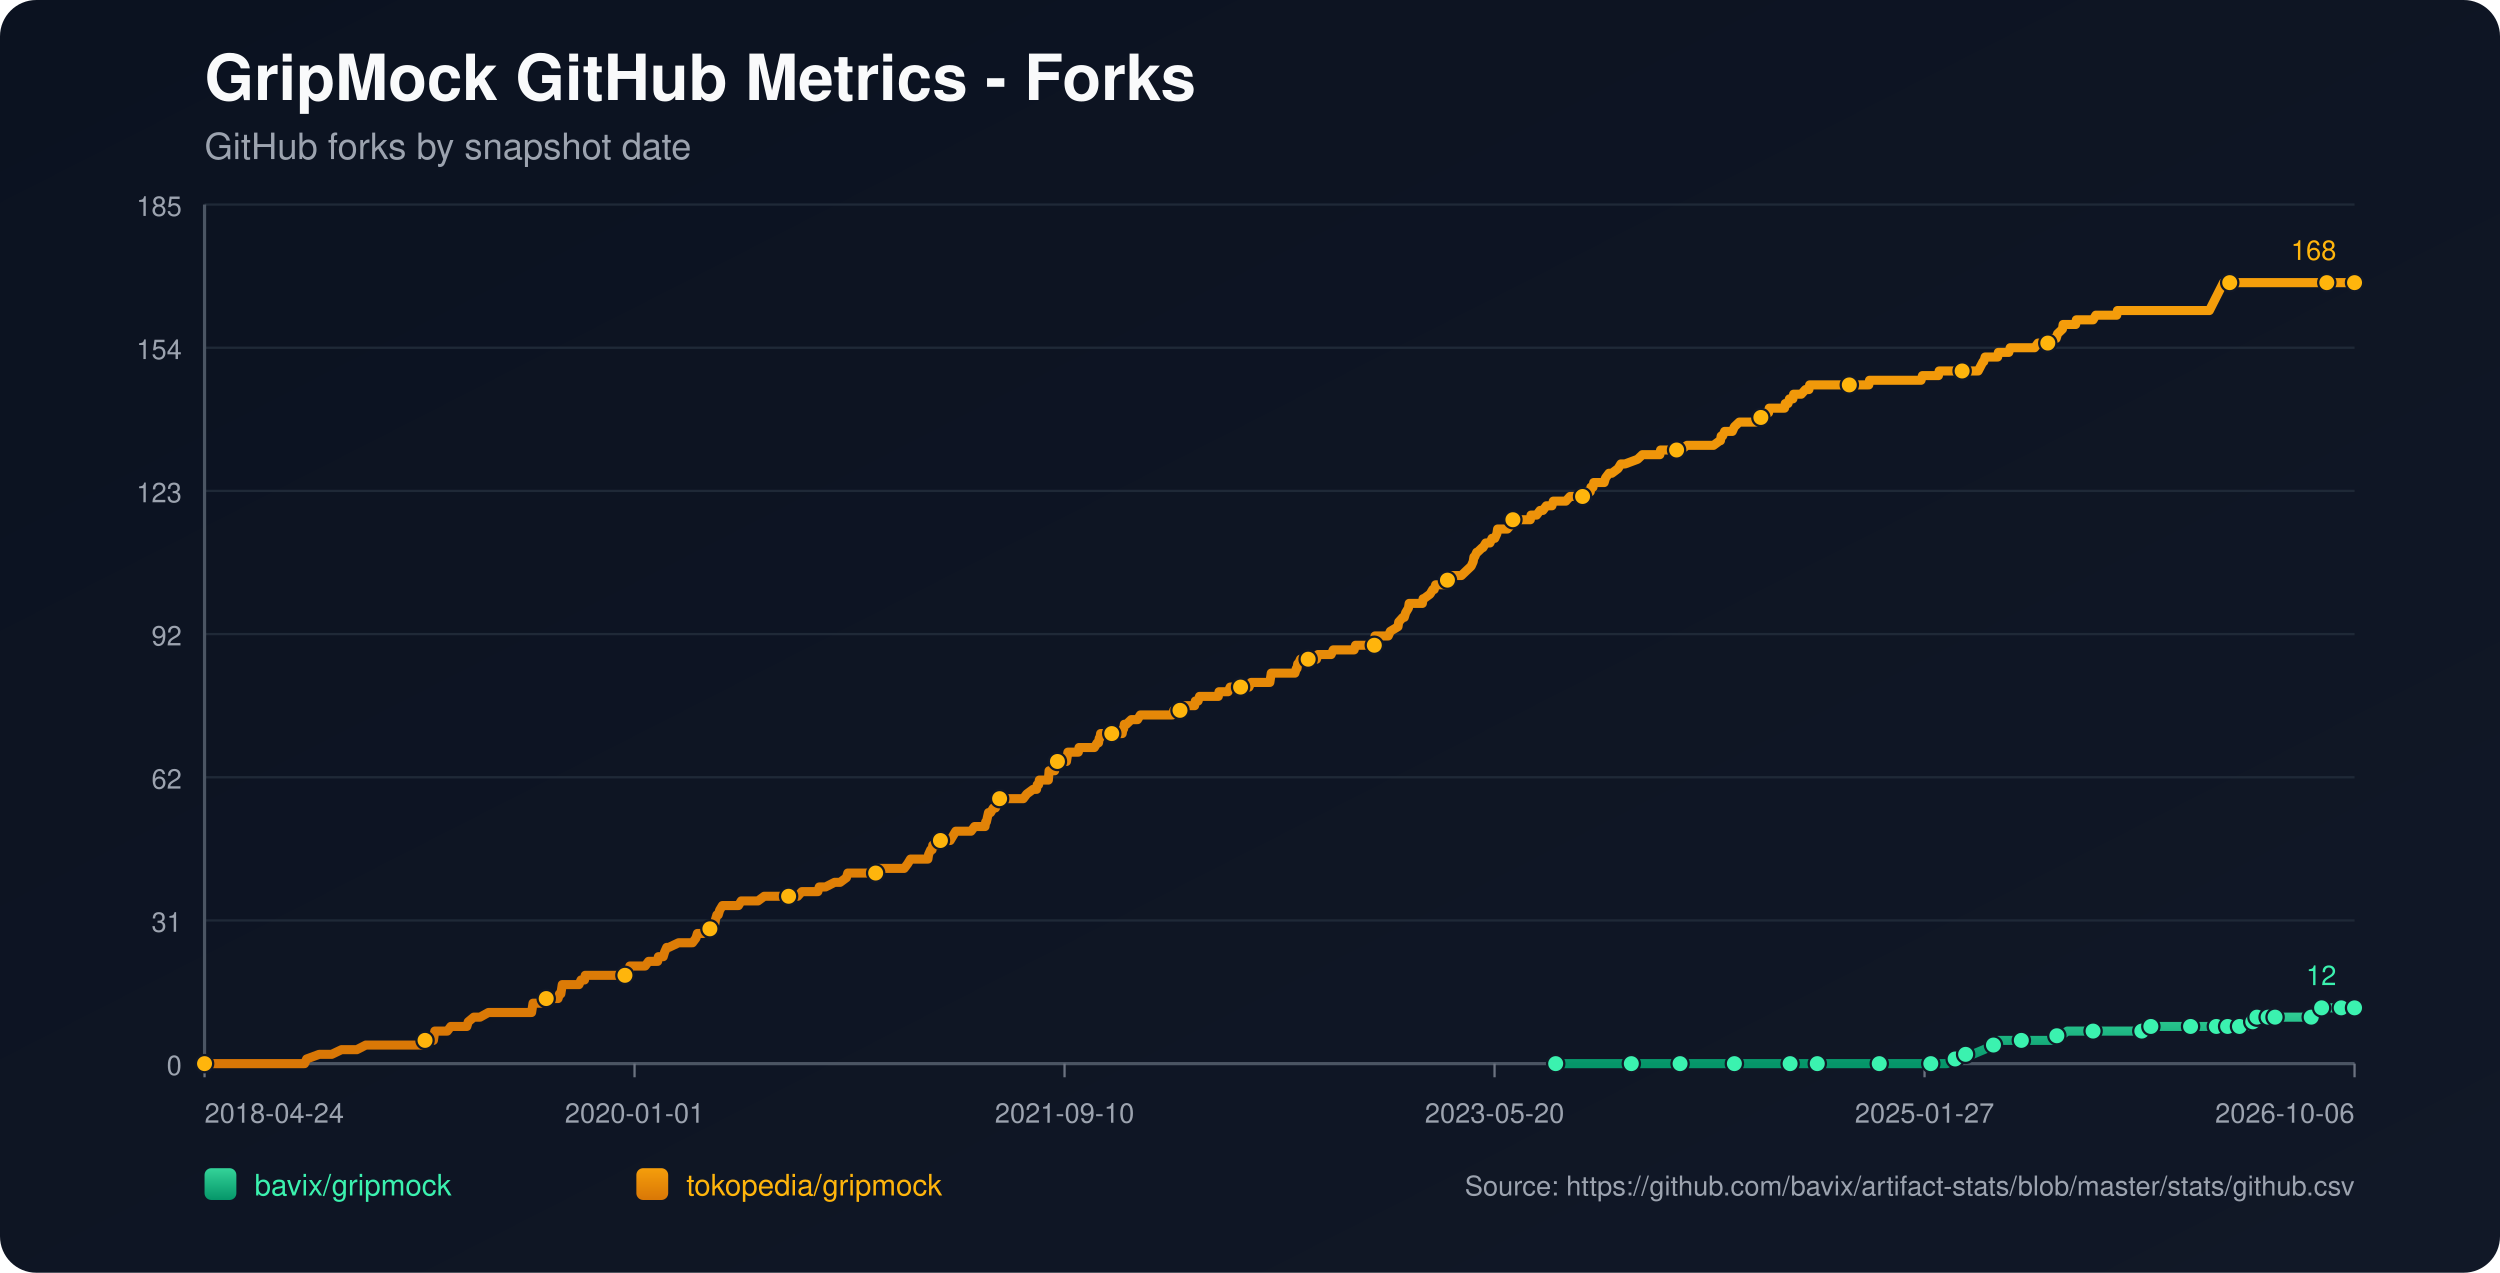
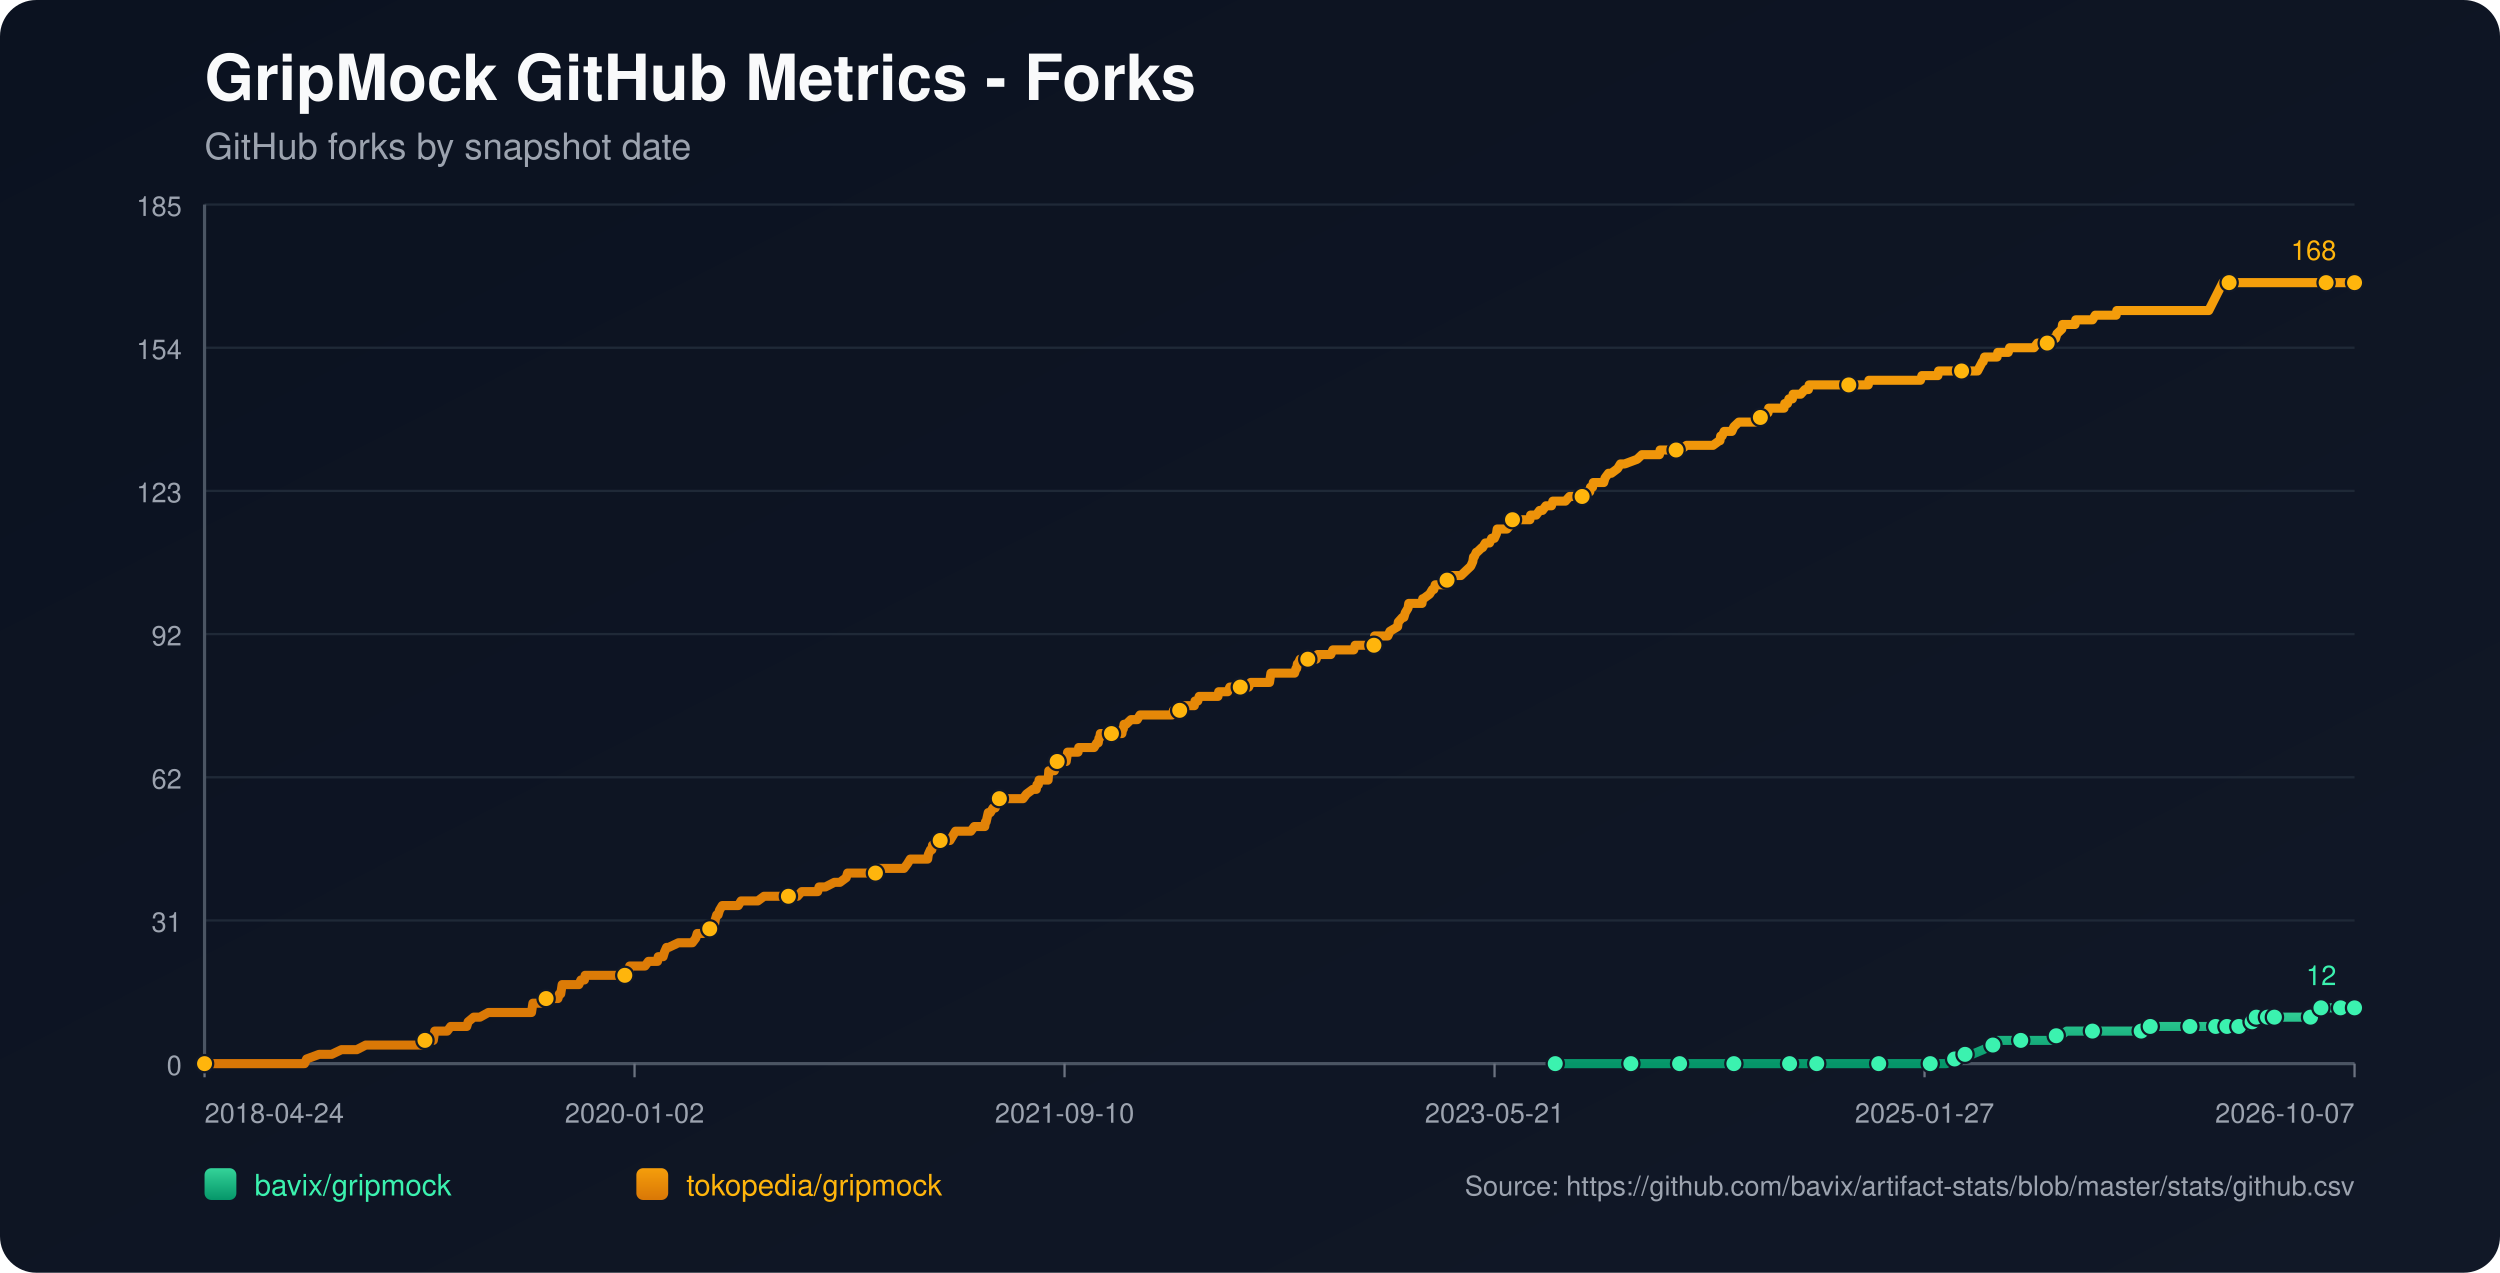
<svg xmlns="http://www.w3.org/2000/svg" width="1100" height="560" viewBox="0 0 1100 560">
  <defs>
    <linearGradient id="bg" x1="0" y1="0" x2="1" y2="1">
      <stop offset="0%" stop-color="#0b1220" />
      <stop offset="100%" stop-color="#111827" />
    </linearGradient>
    <linearGradient id="repo-0" x1="0" y1="0" x2="0" y2="1">
      <stop offset="0%" stop-color="#34d399" />
      <stop offset="100%" stop-color="#059669" />
    </linearGradient>
    <linearGradient id="repo-1" x1="0" y1="0" x2="0" y2="1">
      <stop offset="0%" stop-color="#f59e0b" />
      <stop offset="100%" stop-color="#d97706" />
    </linearGradient>
  </defs>
  <rect x="0" y="0" width="1100" height="560" fill="url(#bg)" rx="16" />
  <text x="90" y="44" fill="#f9fafb" font-size="28" font-family="-apple-system,BlinkMacSystemFont,Segoe UI,Helvetica,Arial,sans-serif" font-weight="700">GripMock GitHub Metrics - Forks</text>
  <text x="90" y="70" fill="#9ca3af" font-size="16" font-family="-apple-system,BlinkMacSystemFont,Segoe UI,Helvetica,Arial,sans-serif">GitHub forks by snapshot date</text>
  <line x1="90" y1="90.00" x2="1036" y2="90.00" stroke="#1f2937" stroke-width="1" />
  <text x="80" y="95.00" text-anchor="end" fill="#9ca3af" font-size="12" font-family="-apple-system,BlinkMacSystemFont,Segoe UI,Helvetica,Arial,sans-serif">185</text>
  <line x1="90" y1="153.00" x2="1036" y2="153.00" stroke="#1f2937" stroke-width="1" />
  <text x="80" y="158.00" text-anchor="end" fill="#9ca3af" font-size="12" font-family="-apple-system,BlinkMacSystemFont,Segoe UI,Helvetica,Arial,sans-serif">154</text>
  <line x1="90" y1="216.00" x2="1036" y2="216.00" stroke="#1f2937" stroke-width="1" />
  <text x="80" y="221.00" text-anchor="end" fill="#9ca3af" font-size="12" font-family="-apple-system,BlinkMacSystemFont,Segoe UI,Helvetica,Arial,sans-serif">123</text>
  <line x1="90" y1="279.00" x2="1036" y2="279.00" stroke="#1f2937" stroke-width="1" />
  <text x="80" y="284.00" text-anchor="end" fill="#9ca3af" font-size="12" font-family="-apple-system,BlinkMacSystemFont,Segoe UI,Helvetica,Arial,sans-serif">92</text>
  <line x1="90" y1="342.00" x2="1036" y2="342.00" stroke="#1f2937" stroke-width="1" />
  <text x="80" y="347.00" text-anchor="end" fill="#9ca3af" font-size="12" font-family="-apple-system,BlinkMacSystemFont,Segoe UI,Helvetica,Arial,sans-serif">62</text>
  <line x1="90" y1="405.00" x2="1036" y2="405.00" stroke="#1f2937" stroke-width="1" />
  <text x="80" y="410.00" text-anchor="end" fill="#9ca3af" font-size="12" font-family="-apple-system,BlinkMacSystemFont,Segoe UI,Helvetica,Arial,sans-serif">31</text>
  <line x1="90" y1="468.00" x2="1036" y2="468.00" stroke="#1f2937" stroke-width="1" />
  <text x="80" y="473.00" text-anchor="end" fill="#9ca3af" font-size="12" font-family="-apple-system,BlinkMacSystemFont,Segoe UI,Helvetica,Arial,sans-serif">0</text>
  <line x1="90" y1="468" x2="1036" y2="468" stroke="#4b5563" stroke-width="1.4" />
  <line x1="90" y1="90" x2="90" y2="468" stroke="#4b5563" stroke-width="1.4" />
  <line x1="90.00" y1="468" x2="90.00" y2="474" stroke="#6b7280" stroke-width="1" />
  <text x="90.00" y="494" text-anchor="start" fill="#9ca3af" font-size="12" font-family="-apple-system,BlinkMacSystemFont,Segoe UI,Helvetica,Arial,sans-serif">2018-04-24</text>
  <line x1="279.20" y1="468" x2="279.20" y2="474" stroke="#6b7280" stroke-width="1" />
-   <text x="279.20" y="494" text-anchor="middle" fill="#9ca3af" font-size="12" font-family="-apple-system,BlinkMacSystemFont,Segoe UI,Helvetica,Arial,sans-serif">2020-01-01</text>
+   <text x="279.20" y="494" text-anchor="middle" fill="#9ca3af" font-size="12" font-family="-apple-system,BlinkMacSystemFont,Segoe UI,Helvetica,Arial,sans-serif">2020-01-02</text>
  <line x1="468.40" y1="468" x2="468.40" y2="474" stroke="#6b7280" stroke-width="1" />
  <text x="468.40" y="494" text-anchor="middle" fill="#9ca3af" font-size="12" font-family="-apple-system,BlinkMacSystemFont,Segoe UI,Helvetica,Arial,sans-serif">2021-09-10</text>
  <line x1="657.60" y1="468" x2="657.60" y2="474" stroke="#6b7280" stroke-width="1" />
-   <text x="657.60" y="494" text-anchor="middle" fill="#9ca3af" font-size="12" font-family="-apple-system,BlinkMacSystemFont,Segoe UI,Helvetica,Arial,sans-serif">2023-05-20</text>
+   <text x="657.60" y="494" text-anchor="middle" fill="#9ca3af" font-size="12" font-family="-apple-system,BlinkMacSystemFont,Segoe UI,Helvetica,Arial,sans-serif">2023-05-21</text>
  <line x1="846.80" y1="468" x2="846.80" y2="474" stroke="#6b7280" stroke-width="1" />
  <text x="846.80" y="494" text-anchor="middle" fill="#9ca3af" font-size="12" font-family="-apple-system,BlinkMacSystemFont,Segoe UI,Helvetica,Arial,sans-serif">2025-01-27</text>
  <line x1="1036.00" y1="468" x2="1036.00" y2="474" stroke="#6b7280" stroke-width="1" />
-   <text x="1036.00" y="494" text-anchor="end" fill="#9ca3af" font-size="12" font-family="-apple-system,BlinkMacSystemFont,Segoe UI,Helvetica,Arial,sans-serif">2026-10-06</text>
-   <polyline fill="none" stroke="url(#repo-0)" stroke-width="4" stroke-linecap="round" stroke-linejoin="round" points="684.50,468.00 690.81,468.00 703.07,468.00 715.94,468.00 717.78,468.00 720.84,468.00 731.87,468.00 734.02,468.00 739.23,468.00 739.53,468.00 744.13,468.00 751.49,468.00 763.13,468.00 766.20,468.00 770.18,468.00 773.55,468.00 787.65,468.00 791.94,468.00 792.55,468.00 793.77,468.00 799.60,468.00 812.47,468.00 815.23,468.00 821.66,468.00 826.87,468.00 827.48,468.00 828.10,468.00 847.10,468.00 849.55,468.00 850.16,468.00 855.98,468.00 856.60,468.00 860.27,465.95 861.50,465.95 861.81,465.95 862.11,465.95 864.87,463.91 866.40,463.91 867.93,463.91 872.84,461.86 877.13,459.82 878.66,459.82 879.27,457.77 885.71,457.77 889.39,457.77 900.42,457.77 902.56,457.77 903.17,455.73 905.01,455.73 906.85,455.73 909.61,453.68 914.51,453.68 920.95,453.68 924.93,453.68 935.66,453.68 937.80,453.68 942.40,453.68 942.71,453.68 943.63,453.68 946.08,453.68 946.38,451.64 954.66,451.64 961.09,451.64 961.71,451.64 963.85,451.64 969.98,451.64 972.12,451.64 973.66,451.64 975.19,451.64 978.33,451.64 979.24,451.64 979.55,451.64 980.16,451.64 980.47,451.64 980.77,451.64 985.07,451.64 985.38,451.64 985.68,451.64 989.37,451.64 989.66,449.59 991.21,449.59 991.51,449.59 991.82,449.59 992.75,449.59 993.05,447.55 997.06,447.55 997.36,447.55 997.67,447.55 997.97,447.55 999.20,447.55 999.49,447.55 1000.71,447.55 1001.03,447.55 1006.53,447.55 1006.84,447.55 1007.14,447.55 1016.94,447.55 1017.25,445.50 1020.90,445.50 1021.21,445.50 1021.51,443.45 1025.25,443.45 1025.55,443.45 1029.85,443.45 1030.15,443.45 1036.00,443.45" />
-   <circle cx="684.50" cy="468.00" r="3.8" fill="#3bf2af" stroke="#111827" stroke-width="1" />
-   <circle cx="717.78" cy="468.00" r="3.8" fill="#3bf2af" stroke="#111827" stroke-width="1" />
-   <circle cx="739.23" cy="468.00" r="3.8" fill="#3bf2af" stroke="#111827" stroke-width="1" />
-   <circle cx="763.13" cy="468.00" r="3.8" fill="#3bf2af" stroke="#111827" stroke-width="1" />
-   <circle cx="787.65" cy="468.00" r="3.8" fill="#3bf2af" stroke="#111827" stroke-width="1" />
-   <circle cx="799.60" cy="468.00" r="3.8" fill="#3bf2af" stroke="#111827" stroke-width="1" />
-   <circle cx="826.87" cy="468.00" r="3.8" fill="#3bf2af" stroke="#111827" stroke-width="1" />
-   <circle cx="849.55" cy="468.00" r="3.8" fill="#3bf2af" stroke="#111827" stroke-width="1" />
-   <circle cx="860.27" cy="465.95" r="3.8" fill="#3bf2af" stroke="#111827" stroke-width="1" />
-   <circle cx="864.87" cy="463.91" r="3.8" fill="#3bf2af" stroke="#111827" stroke-width="1" />
-   <circle cx="877.13" cy="459.82" r="3.8" fill="#3bf2af" stroke="#111827" stroke-width="1" />
-   <circle cx="889.39" cy="457.77" r="3.8" fill="#3bf2af" stroke="#111827" stroke-width="1" />
-   <circle cx="905.01" cy="455.73" r="3.8" fill="#3bf2af" stroke="#111827" stroke-width="1" />
-   <circle cx="920.95" cy="453.68" r="3.8" fill="#3bf2af" stroke="#111827" stroke-width="1" />
-   <circle cx="942.40" cy="453.68" r="3.8" fill="#3bf2af" stroke="#111827" stroke-width="1" />
-   <circle cx="946.38" cy="451.64" r="3.8" fill="#3bf2af" stroke="#111827" stroke-width="1" />
-   <circle cx="963.85" cy="451.64" r="3.8" fill="#3bf2af" stroke="#111827" stroke-width="1" />
-   <circle cx="975.19" cy="451.64" r="3.8" fill="#3bf2af" stroke="#111827" stroke-width="1" />
-   <circle cx="980.16" cy="451.64" r="3.8" fill="#3bf2af" stroke="#111827" stroke-width="1" />
-   <circle cx="985.38" cy="451.64" r="3.8" fill="#3bf2af" stroke="#111827" stroke-width="1" />
-   <circle cx="991.21" cy="449.59" r="3.8" fill="#3bf2af" stroke="#111827" stroke-width="1" />
-   <circle cx="993.05" cy="447.55" r="3.8" fill="#3bf2af" stroke="#111827" stroke-width="1" />
-   <circle cx="997.97" cy="447.55" r="3.8" fill="#3bf2af" stroke="#111827" stroke-width="1" />
-   <circle cx="1001.03" cy="447.55" r="3.8" fill="#3bf2af" stroke="#111827" stroke-width="1" />
-   <circle cx="1016.94" cy="447.55" r="3.8" fill="#3bf2af" stroke="#111827" stroke-width="1" />
-   <circle cx="1021.51" cy="443.45" r="3.8" fill="#3bf2af" stroke="#111827" stroke-width="1" />
-   <circle cx="1030.15" cy="443.45" r="3.8" fill="#3bf2af" stroke="#111827" stroke-width="1" />
+   <text x="1036.00" y="494" text-anchor="end" fill="#9ca3af" font-size="12" font-family="-apple-system,BlinkMacSystemFont,Segoe UI,Helvetica,Arial,sans-serif">2026-10-07</text>
+   <polyline fill="none" stroke="url(#repo-0)" stroke-width="4" stroke-linecap="round" stroke-linejoin="round" points="684.31,468.00 690.62,468.00 702.87,468.00 715.74,468.00 717.58,468.00 720.64,468.00 731.67,468.00 733.81,468.00 739.02,468.00 739.33,468.00 743.92,468.00 751.27,468.00 762.91,468.00 765.98,468.00 769.96,468.00 773.33,468.00 787.42,468.00 791.71,468.00 792.32,468.00 793.55,468.00 799.37,468.00 812.24,468.00 814.99,468.00 821.43,468.00 826.63,468.00 827.25,468.00 827.86,468.00 846.85,468.00 849.30,468.00 849.92,468.00 855.74,468.00 856.35,468.00 860.03,465.95 861.25,465.95 861.56,465.95 861.86,465.95 864.62,463.91 866.15,463.91 867.68,463.91 872.59,461.86 876.87,459.82 878.41,459.82 879.02,457.77 885.45,457.77 889.13,457.77 900.16,457.77 902.30,457.77 902.91,455.73 904.75,455.73 906.59,455.73 909.35,453.68 914.25,453.68 920.68,453.68 924.66,453.68 935.39,453.68 937.53,453.68 942.13,453.68 942.43,453.68 943.35,453.68 945.80,453.68 946.11,451.64 954.38,451.64 960.81,451.64 961.42,451.64 963.57,451.64 969.70,451.64 971.84,451.64 973.37,451.64 974.90,451.64 978.04,451.64 978.95,451.64 979.26,451.64 979.87,451.64 980.18,451.64 980.49,451.64 984.78,451.64 985.09,451.64 985.39,451.64 989.08,451.64 989.37,449.59 990.92,449.59 991.22,449.59 991.53,449.59 992.46,449.59 992.76,447.55 996.77,447.55 997.07,447.55 997.38,447.55 997.68,447.55 998.91,447.55 999.19,447.55 1000.42,447.55 1000.74,447.55 1006.24,447.55 1006.54,447.55 1006.85,447.55 1016.64,447.55 1016.95,445.50 1020.60,445.50 1020.91,445.50 1021.21,443.45 1024.95,443.45 1025.25,443.45 1029.54,443.45 1029.85,443.45 1036.00,443.45" />
+   <circle cx="684.31" cy="468.00" r="3.8" fill="#3bf2af" stroke="#111827" stroke-width="1" />
+   <circle cx="717.58" cy="468.00" r="3.8" fill="#3bf2af" stroke="#111827" stroke-width="1" />
+   <circle cx="739.02" cy="468.00" r="3.8" fill="#3bf2af" stroke="#111827" stroke-width="1" />
+   <circle cx="762.91" cy="468.00" r="3.8" fill="#3bf2af" stroke="#111827" stroke-width="1" />
+   <circle cx="787.42" cy="468.00" r="3.8" fill="#3bf2af" stroke="#111827" stroke-width="1" />
+   <circle cx="799.37" cy="468.00" r="3.8" fill="#3bf2af" stroke="#111827" stroke-width="1" />
+   <circle cx="826.63" cy="468.00" r="3.8" fill="#3bf2af" stroke="#111827" stroke-width="1" />
+   <circle cx="849.30" cy="468.00" r="3.8" fill="#3bf2af" stroke="#111827" stroke-width="1" />
+   <circle cx="860.03" cy="465.95" r="3.8" fill="#3bf2af" stroke="#111827" stroke-width="1" />
+   <circle cx="864.62" cy="463.91" r="3.8" fill="#3bf2af" stroke="#111827" stroke-width="1" />
+   <circle cx="876.87" cy="459.82" r="3.8" fill="#3bf2af" stroke="#111827" stroke-width="1" />
+   <circle cx="889.13" cy="457.77" r="3.8" fill="#3bf2af" stroke="#111827" stroke-width="1" />
+   <circle cx="904.75" cy="455.73" r="3.8" fill="#3bf2af" stroke="#111827" stroke-width="1" />
+   <circle cx="920.68" cy="453.68" r="3.8" fill="#3bf2af" stroke="#111827" stroke-width="1" />
+   <circle cx="942.13" cy="453.68" r="3.8" fill="#3bf2af" stroke="#111827" stroke-width="1" />
+   <circle cx="946.11" cy="451.64" r="3.8" fill="#3bf2af" stroke="#111827" stroke-width="1" />
+   <circle cx="963.57" cy="451.64" r="3.8" fill="#3bf2af" stroke="#111827" stroke-width="1" />
+   <circle cx="974.90" cy="451.64" r="3.8" fill="#3bf2af" stroke="#111827" stroke-width="1" />
+   <circle cx="979.87" cy="451.64" r="3.8" fill="#3bf2af" stroke="#111827" stroke-width="1" />
+   <circle cx="985.09" cy="451.64" r="3.8" fill="#3bf2af" stroke="#111827" stroke-width="1" />
+   <circle cx="990.92" cy="449.59" r="3.8" fill="#3bf2af" stroke="#111827" stroke-width="1" />
+   <circle cx="992.76" cy="447.55" r="3.8" fill="#3bf2af" stroke="#111827" stroke-width="1" />
+   <circle cx="997.68" cy="447.55" r="3.8" fill="#3bf2af" stroke="#111827" stroke-width="1" />
+   <circle cx="1000.74" cy="447.55" r="3.8" fill="#3bf2af" stroke="#111827" stroke-width="1" />
+   <circle cx="1016.64" cy="447.55" r="3.8" fill="#3bf2af" stroke="#111827" stroke-width="1" />
+   <circle cx="1021.21" cy="443.45" r="3.8" fill="#3bf2af" stroke="#111827" stroke-width="1" />
+   <circle cx="1029.85" cy="443.45" r="3.8" fill="#3bf2af" stroke="#111827" stroke-width="1" />
  <circle cx="1036.00" cy="443.45" r="3.8" fill="#3bf2af" stroke="#111827" stroke-width="1" />
  <text x="1028.00" y="433.45" text-anchor="end" fill="#3bf2af" font-size="12" font-family="-apple-system,BlinkMacSystemFont,Segoe UI,Helvetica,Arial,sans-serif">12</text>
-   <polyline fill="none" stroke="url(#repo-1)" stroke-width="4" stroke-linecap="round" stroke-linejoin="round" points="90.00,468.00 91.71,468.00 92.33,468.00 95.70,468.00 99.07,468.00 134.00,468.00 134.92,465.95 140.44,463.91 145.96,463.91 150.25,461.86 153.62,461.86 154.23,461.86 154.54,461.86 154.84,461.86 156.37,461.86 156.99,461.86 160.97,459.82 161.28,459.82 164.95,459.82 165.87,459.82 166.18,459.82 167.71,459.82 169.24,459.82 171.08,459.82 172.00,459.82 176.91,459.82 179.36,459.82 180.89,459.82 181.20,459.82 186.10,459.82 186.41,459.82 187.02,457.77 190.08,457.77 190.70,457.77 191.00,455.73 191.31,453.68 196.82,453.68 198.36,451.64 204.18,451.64 205.41,451.64 206.02,449.59 208.47,447.55 211.23,447.55 214.90,445.50 215.21,445.50 217.36,445.50 219.50,445.50 222.57,445.50 223.49,445.50 225.63,445.50 227.78,445.50 229.61,445.50 229.92,445.50 230.23,445.50 232.68,445.50 233.29,445.50 233.90,445.50 234.21,443.45 234.52,441.41 234.82,441.41 237.28,441.41 237.89,441.41 240.34,439.36 245.55,439.36 246.16,437.32 246.47,437.32 246.77,437.32 247.39,433.23 248.61,433.23 248.92,433.23 250.76,433.23 251.07,433.23 253.21,433.23 254.13,433.23 254.74,433.23 255.66,431.18 257.19,431.18 257.50,429.14 258.42,429.14 261.18,429.14 264.55,429.14 265.47,429.14 266.39,429.14 266.69,429.14 267.92,429.14 268.23,429.14 268.84,429.14 269.76,429.14 271.29,429.14 271.90,429.14 272.21,429.14 272.52,429.14 274.05,429.14 274.97,429.14 275.58,429.14 276.81,427.09 277.11,425.05 278.64,425.05 282.02,425.05 283.85,425.05 285.39,423.00 285.69,423.00 287.84,423.00 289.37,423.00 289.68,420.95 291.52,420.95 291.82,420.95 292.43,418.91 293.35,416.86 293.66,416.86 293.97,416.86 294.27,416.86 298.56,414.82 302.24,414.82 302.55,414.82 303.16,414.82 304.39,414.82 304.69,414.82 306.22,412.77 306.84,410.73 307.14,410.73 307.45,410.73 307.76,410.73 309.29,410.73 312.35,408.68 313.58,408.68 313.89,406.64 314.50,406.64 314.81,404.59 315.42,402.55 316.03,402.55 316.64,400.50 317.87,398.45 318.48,398.45 320.32,398.45 320.63,398.45 321.85,398.45 323.69,398.45 324.92,398.45 326.14,396.41 326.45,396.41 327.06,396.41 327.98,396.41 328.90,396.41 330.43,396.41 331.97,396.41 333.50,396.41 336.26,394.36 338.71,394.36 339.01,394.36 339.32,394.36 343.92,394.36 344.84,394.36 345.76,394.36 346.06,394.36 346.98,394.36 349.13,394.36 349.43,394.36 350.97,394.36 352.80,392.32 355.87,392.32 356.79,392.32 357.71,392.32 358.93,392.32 359.55,392.32 359.85,392.32 360.47,390.27 362.00,390.27 363.22,390.27 367.21,388.23 368.74,388.23 369.66,388.23 372.42,386.18 373.03,384.14 373.34,384.14 373.64,384.14 375.17,384.14 376.09,384.14 377.32,384.14 377.63,384.14 378.24,384.14 380.38,384.14 380.69,384.14 381.30,384.14 383.45,384.14 384.06,384.14 385.29,384.14 386.21,382.09 386.51,382.09 386.82,382.09 390.50,382.09 391.11,382.09 392.34,382.09 392.64,382.09 393.87,382.09 395.09,382.09 395.40,382.09 395.71,382.09 397.24,382.09 397.85,382.09 399.38,380.05 400.61,378.00 401.53,378.00 403.37,378.00 404.59,378.00 406.12,378.00 406.43,378.00 407.04,378.00 407.66,378.00 408.27,378.00 408.58,375.95 409.50,373.91 409.80,373.91 410.11,373.91 410.42,371.86 411.95,371.86 412.56,369.82 413.79,369.82 414.40,369.82 415.32,369.82 415.93,369.82 416.85,369.82 418.08,369.82 419.30,367.77 420.53,365.73 420.83,365.73 422.37,365.73 422.67,365.73 423.29,365.73 423.59,365.73 424.21,365.73 424.51,365.73 426.04,365.73 427.27,365.73 428.80,363.68 433.09,363.68 433.40,363.68 433.70,361.64 434.01,361.64 434.93,357.55 435.24,357.55 435.54,357.55 435.85,357.55 437.08,355.50 437.69,355.50 438.00,355.50 438.91,353.45 439.22,351.41 439.83,351.41 441.67,351.41 441.98,351.41 442.29,351.41 443.51,351.41 445.66,351.41 445.96,351.41 446.58,351.41 448.72,351.41 450.25,351.41 451.78,349.36 454.54,347.32 455.77,347.32 456.08,347.32 456.38,345.27 456.99,345.27 457.30,343.23 457.61,343.23 458.53,343.23 458.83,343.23 459.75,343.23 461.28,343.23 461.59,339.14 461.90,339.14 462.20,339.14 462.51,339.14 462.82,339.14 463.12,339.14 463.74,339.14 464.04,339.14 464.35,335.05 465.27,335.05 465.88,335.05 466.49,335.05 467.72,335.05 468.95,335.05 469.25,335.05 469.56,333.00 469.87,330.95 471.40,330.95 472.62,330.95 472.93,330.95 474.16,330.95 474.46,330.95 474.77,328.91 477.83,328.91 478.14,328.91 478.75,328.91 480.28,328.91 480.90,328.91 481.51,328.91 482.74,326.86 483.35,326.86 483.65,324.82 483.96,324.82 484.27,322.77 485.49,322.77 485.80,322.77 486.41,322.77 486.72,322.77 487.64,322.77 487.95,322.77 489.17,322.77 491.93,322.77 492.85,322.77 493.77,322.77 494.07,320.73 494.38,320.73 494.69,318.68 494.99,318.68 495.61,318.68 497.75,316.64 498.98,316.64 499.28,316.64 499.59,316.64 500.51,316.64 501.74,314.59 502.96,314.59 504.49,314.59 504.80,314.59 508.17,314.59 509.70,314.59 510.32,314.59 510.93,314.59 513.38,314.59 513.99,314.59 514.30,314.59 515.22,314.59 515.83,314.59 516.44,312.55 517.06,312.55 517.67,312.55 518.90,312.55 519.20,312.55 519.51,312.55 521.04,310.50 521.65,310.50 521.96,310.50 522.88,310.50 523.49,310.50 524.11,310.50 525.64,310.50 525.94,308.45 526.25,308.45 527.17,308.45 527.78,306.41 528.40,306.41 529.93,306.41 532.69,306.41 532.99,306.41 534.22,306.41 534.52,306.41 535.75,306.41 536.06,306.41 536.36,304.36 536.98,304.36 537.90,304.36 538.20,304.36 538.51,304.36 539.12,304.36 540.35,304.36 541.27,302.32 541.57,302.32 545.56,302.32 545.86,302.32 546.78,302.32 547.40,302.32 549.54,302.32 550.46,300.27 550.77,300.27 551.07,300.27 553.52,300.27 553.83,300.27 554.14,300.27 555.06,300.27 555.36,300.27 555.98,300.27 558.12,300.27 558.73,300.27 559.35,296.18 560.27,296.18 560.57,296.18 561.49,296.18 566.70,296.18 567.93,296.18 568.23,296.18 569.77,296.18 570.38,294.14 570.68,294.14 570.99,292.09 571.30,292.09 572.22,290.05 573.14,290.05 573.44,290.05 575.28,290.05 575.59,290.05 576.20,290.05 577.12,290.05 577.73,290.05 578.04,290.05 579.27,290.05 579.88,288.00 580.49,288.00 581.41,288.00 581.72,288.00 585.70,288.00 586.62,285.95 587.54,285.95 587.85,285.95 589.38,285.95 589.68,285.95 589.99,285.95 590.30,285.95 591.52,285.95 592.44,285.95 594.59,285.95 595.51,285.95 595.81,285.95 596.43,283.91 597.04,283.91 598.88,283.91 599.18,283.91 602.25,283.91 602.55,283.91 603.47,283.91 603.78,283.91 604.70,283.91 605.01,279.82 605.31,279.82 606.84,279.82 607.15,279.82 608.07,279.82 609.60,279.82 610.83,279.82 611.75,277.77 615.12,275.73 615.43,273.68 617.26,271.64 617.88,271.64 618.49,269.59 619.72,267.55 620.02,265.50 622.47,265.50 625.23,265.50 625.84,265.50 626.15,263.45 626.46,263.45 629.22,261.41 630.44,259.36 630.75,259.36 631.05,259.36 631.67,257.32 632.89,257.32 633.20,257.32 633.81,257.32 635.04,257.32 636.57,257.32 636.88,255.27 637.49,255.27 637.80,255.27 638.10,253.23 638.41,253.23 638.71,253.23 639.33,253.23 643.01,253.23 645.15,251.18 647.30,249.14 648.21,247.09 648.52,245.05 648.83,245.05 649.75,243.00 650.05,243.00 652.20,240.95 652.50,240.95 653.73,238.91 654.04,238.91 654.34,238.91 655.57,238.91 656.49,236.86 657.71,236.86 658.63,234.82 658.94,232.77 660.78,232.77 661.39,232.77 662.31,232.77 662.62,232.77 663.23,232.77 665.07,230.73 665.68,228.68 666.29,228.68 666.60,228.68 667.21,228.68 667.52,228.68 668.44,228.68 668.75,228.68 669.36,228.68 670.58,228.68 670.89,228.68 671.50,228.68 672.12,228.68 673.34,228.68 673.65,226.64 674.88,226.64 676.10,226.64 677.63,224.59 678.55,224.59 678.86,224.59 680.39,222.55 680.70,222.55 681.92,222.55 682.84,222.55 683.46,220.50 684.37,220.50 685.60,220.50 685.91,220.50 686.52,220.50 688.97,220.50 690.81,218.45 692.96,218.45 696.33,218.45 696.63,216.41 696.94,216.41 698.78,216.41 699.39,216.41 699.70,216.41 700.00,214.36 700.92,214.36 701.23,212.32 701.84,212.32 704.29,212.32 705.83,212.32 706.44,210.27 707.97,208.23 709.20,208.23 711.95,206.18 713.18,204.14 715.02,204.14 720.54,202.09 722.68,200.05 723.29,200.05 726.05,200.05 726.66,200.05 727.28,200.05 729.12,200.05 729.73,200.05 730.34,200.05 730.65,198.00 730.95,198.00 733.41,198.00 736.16,198.00 737.70,198.00 739.53,198.00 742.29,195.95 744.74,195.95 745.97,195.95 746.58,195.95 747.81,195.95 749.34,195.95 749.95,195.95 750.57,195.95 752.41,195.95 753.63,195.95 753.94,195.95 756.70,193.91 757.00,193.91 757.31,191.86 757.92,191.86 758.84,189.82 760.07,189.82 761.90,189.82 762.21,189.82 763.13,187.77 765.28,185.73 767.42,185.73 769.26,185.73 771.71,185.73 772.32,185.73 772.63,185.73 773.55,183.68 773.86,183.68 774.16,183.68 774.78,183.68 776.00,181.64 778.15,181.64 778.45,179.59 779.37,179.59 781.21,179.59 782.74,179.59 783.05,179.59 784.28,179.59 785.19,179.59 785.50,177.55 786.73,177.55 787.34,175.50 788.87,175.50 789.18,173.45 789.48,173.45 791.32,173.45 792.24,173.45 792.55,173.45 794.39,171.41 795.61,171.41 795.92,171.41 796.23,169.36 798.37,169.36 799.90,169.36 803.58,169.36 803.89,169.36 805.73,169.36 808.48,169.36 811.55,169.36 813.39,169.36 813.69,169.36 814.00,169.36 814.61,169.36 817.06,169.36 819.21,169.36 822.27,169.36 822.58,167.32 825.34,167.32 826.26,167.32 827.48,167.32 836.98,167.32 838.21,167.32 838.52,167.32 841.58,167.32 843.11,167.32 845.26,167.32 845.87,165.27 846.18,165.27 848.02,165.27 849.24,165.27 849.85,165.27 850.16,165.27 850.47,165.27 851.39,165.27 852.92,165.27 853.22,163.23 854.76,163.23 856.90,163.23 859.05,163.23 859.66,163.23 863.03,163.23 863.34,163.23 864.87,163.23 866.40,163.23 869.16,163.23 870.39,163.23 872.53,159.14 872.84,159.14 873.45,157.09 874.98,157.09 875.29,157.09 875.90,157.09 876.82,157.09 877.13,157.09 877.43,157.09 877.74,157.09 878.97,157.09 879.27,155.05 881.11,155.05 881.42,155.05 882.95,155.05 883.26,155.05 883.87,155.05 884.48,153.00 885.40,153.00 888.47,153.00 893.98,153.00 895.21,153.00 896.74,150.95 897.97,150.95 899.19,150.95 900.11,150.95 901.03,150.95 903.17,148.91 904.71,148.91 905.32,146.86 907.47,144.82 907.77,142.77 908.08,142.77 911.45,142.77 913.29,142.77 913.59,140.73 916.35,140.73 920.95,140.73 922.17,138.68 922.48,138.68 923.40,138.68 927.08,138.68 931.37,138.68 931.67,136.64 935.66,136.64 938.11,136.64 950.06,136.64 952.82,136.64 953.74,136.64 955.27,136.64 955.58,136.64 961.09,136.64 963.54,136.64 968.45,136.64 969.98,136.64 972.12,136.64 978.33,124.36 981.08,124.36 981.38,124.36 982.01,124.36 982.31,124.36 983.23,124.36 983.53,124.36 984.76,124.36 985.07,124.36 988.75,124.36 989.06,124.36 989.37,124.36 989.66,124.36 989.98,124.36 990.60,124.36 990.90,124.36 991.21,124.36 991.51,124.36 995.20,124.36 995.51,124.36 997.67,124.36 997.97,124.36 1005.64,124.36 1005.92,124.36 1007.14,124.36 1007.45,124.36 1010.20,124.36 1010.50,124.36 1010.81,124.36 1016.94,124.36 1017.25,124.36 1023.35,124.36 1023.79,124.36 1036.00,124.36" />
+   <polyline fill="none" stroke="url(#repo-1)" stroke-width="4" stroke-linecap="round" stroke-linejoin="round" points="90.00,468.00 91.71,468.00 92.33,468.00 95.70,468.00 99.07,468.00 133.99,468.00 134.91,465.95 140.42,463.91 145.94,463.91 150.23,461.86 153.60,461.86 154.21,461.86 154.51,461.86 154.82,461.86 156.35,461.86 156.97,461.86 160.95,459.82 161.25,459.82 164.93,459.82 165.85,459.82 166.16,459.82 167.69,459.82 169.22,459.82 171.06,459.82 171.98,459.82 176.88,459.82 179.33,459.82 180.86,459.82 181.17,459.82 186.07,459.82 186.37,459.82 186.99,457.77 190.05,457.77 190.66,457.77 190.97,455.73 191.28,453.68 196.79,453.68 198.32,451.64 204.14,451.64 205.37,451.64 205.98,449.59 208.43,447.55 211.19,447.55 214.86,445.50 215.17,445.50 217.32,445.50 219.46,445.50 222.52,445.50 223.44,445.50 225.59,445.50 227.73,445.50 229.57,445.50 229.88,445.50 230.18,445.50 232.63,445.50 233.25,445.50 233.86,445.50 234.16,443.45 234.47,441.41 234.78,441.41 237.23,441.41 237.84,441.41 240.29,439.36 245.50,439.36 246.11,437.32 246.42,437.32 246.72,437.32 247.34,433.23 248.56,433.23 248.87,433.23 250.71,433.23 251.01,433.23 253.16,433.23 254.08,433.23 254.69,433.23 255.61,431.18 257.14,431.18 257.45,429.14 258.37,429.14 261.12,429.14 264.49,429.14 265.41,429.14 266.33,429.14 266.64,429.14 267.86,429.14 268.17,429.14 268.78,429.14 269.70,429.14 271.23,429.14 271.84,429.14 272.15,429.14 272.46,429.14 273.99,429.14 274.91,429.14 275.52,429.14 276.75,427.09 277.05,425.05 278.58,425.05 281.95,425.05 283.79,425.05 285.32,423.00 285.63,423.00 287.77,423.00 289.31,423.00 289.61,420.95 291.45,420.95 291.76,420.95 292.37,418.91 293.29,416.86 293.59,416.86 293.90,416.86 294.21,416.86 298.50,414.82 302.17,414.82 302.48,414.82 303.09,414.82 304.32,414.82 304.62,414.82 306.16,412.77 306.77,410.73 307.07,410.73 307.38,410.73 307.69,410.73 309.22,410.73 312.28,408.68 313.51,408.68 313.81,406.64 314.43,406.64 314.73,404.59 315.35,402.55 315.96,402.55 316.57,400.50 317.80,398.45 318.41,398.45 320.25,398.45 320.55,398.45 321.78,398.45 323.62,398.45 324.84,398.45 326.07,396.41 326.37,396.41 326.99,396.41 327.91,396.41 328.82,396.41 330.36,396.41 331.89,396.41 333.42,396.41 336.18,394.36 338.63,394.36 338.93,394.36 339.24,394.36 343.84,394.36 344.75,394.36 345.67,394.36 345.98,394.36 346.90,394.36 349.04,394.36 349.35,394.36 350.88,394.36 352.72,392.32 355.78,392.32 356.70,392.32 357.62,392.32 358.85,392.32 359.46,392.32 359.77,392.32 360.38,390.27 361.91,390.27 363.14,390.27 367.12,388.23 368.65,388.23 369.57,388.23 372.33,386.18 372.94,384.14 373.24,384.14 373.55,384.14 375.08,384.14 376.00,384.14 377.23,384.14 377.53,384.14 378.15,384.14 380.29,384.14 380.60,384.14 381.21,384.14 383.35,384.14 383.97,384.14 385.19,384.14 386.11,382.09 386.42,382.09 386.72,382.09 390.40,382.09 391.01,382.09 392.24,382.09 392.54,382.09 393.77,382.09 394.99,382.09 395.30,382.09 395.61,382.09 397.14,382.09 397.75,382.09 399.28,380.05 400.51,378.00 401.43,378.00 403.27,378.00 404.49,378.00 406.02,378.00 406.33,378.00 406.94,378.00 407.55,378.00 408.17,378.00 408.47,375.95 409.39,373.91 409.70,373.91 410.01,373.91 410.31,371.86 411.84,371.86 412.46,369.82 413.68,369.82 414.29,369.82 415.21,369.82 415.83,369.82 416.75,369.82 417.97,369.82 419.20,367.77 420.42,365.73 420.73,365.73 422.26,365.73 422.57,365.73 423.18,365.73 423.48,365.73 424.10,365.73 424.40,365.73 425.94,365.73 427.16,365.73 428.69,363.68 432.98,363.68 433.29,363.68 433.59,361.64 433.90,361.64 434.82,357.55 435.13,357.55 435.43,357.55 435.74,357.55 436.96,355.50 437.58,355.50 437.88,355.50 438.80,353.45 439.11,351.41 439.72,351.41 441.56,351.41 441.87,351.41 442.17,351.41 443.40,351.41 445.54,351.41 445.85,351.41 446.46,351.41 448.61,351.41 450.14,351.41 451.67,349.36 454.43,347.32 455.65,347.32 455.96,347.32 456.26,345.27 456.88,345.27 457.18,343.23 457.49,343.23 458.41,343.23 458.71,343.23 459.63,343.23 461.17,343.23 461.47,339.14 461.78,339.14 462.08,339.14 462.39,339.14 462.70,339.14 463.00,339.14 463.62,339.14 463.92,339.14 464.23,335.05 465.15,335.05 465.76,335.05 466.37,335.05 467.60,335.05 468.82,335.05 469.13,335.05 469.44,333.00 469.74,330.95 471.27,330.95 472.50,330.95 472.81,330.95 474.03,330.95 474.34,330.95 474.64,328.91 477.71,328.91 478.01,328.91 478.63,328.91 480.16,328.91 480.77,328.91 481.38,328.91 482.61,326.86 483.22,326.86 483.53,324.82 483.83,324.82 484.14,322.77 485.37,322.77 485.67,322.77 486.29,322.77 486.59,322.77 487.51,322.77 487.82,322.77 489.04,322.77 491.80,322.77 492.72,322.77 493.64,322.77 493.94,320.73 494.25,320.73 494.56,318.68 494.86,318.68 495.48,318.68 497.62,316.64 498.85,316.64 499.15,316.64 499.46,316.64 500.38,316.64 501.60,314.59 502.83,314.59 504.36,314.59 504.67,314.59 508.04,314.59 509.57,314.59 510.18,314.59 510.79,314.59 513.24,314.59 513.86,314.59 514.16,314.59 515.08,314.59 515.69,314.59 516.31,312.55 516.92,312.55 517.53,312.55 518.76,312.55 519.06,312.55 519.37,312.55 520.90,310.50 521.51,310.50 521.82,310.50 522.74,310.50 523.35,310.50 523.97,310.50 525.50,310.50 525.80,308.45 526.11,308.45 527.03,308.45 527.64,306.41 528.25,306.41 529.79,306.41 532.54,306.41 532.85,306.41 534.08,306.41 534.38,306.41 535.61,306.41 535.91,306.41 536.22,304.36 536.83,304.36 537.75,304.36 538.06,304.36 538.36,304.36 538.98,304.36 540.20,304.36 541.12,302.32 541.43,302.32 545.41,302.32 545.72,302.32 546.64,302.32 547.25,302.32 549.39,302.32 550.31,300.27 550.62,300.27 550.92,300.27 553.37,300.27 553.68,300.27 553.99,300.27 554.91,300.27 555.21,300.27 555.83,300.27 557.97,300.27 558.58,300.27 559.20,296.18 560.11,296.18 560.42,296.18 561.34,296.18 566.55,296.18 567.77,296.18 568.08,296.18 569.61,296.18 570.22,294.14 570.53,294.14 570.84,292.09 571.14,292.09 572.06,290.05 572.98,290.05 573.29,290.05 575.13,290.05 575.43,290.05 576.04,290.05 576.96,290.05 577.58,290.05 577.88,290.05 579.11,290.05 579.72,288.00 580.33,288.00 581.25,288.00 581.56,288.00 585.54,288.00 586.46,285.95 587.38,285.95 587.69,285.95 589.22,285.95 589.52,285.95 589.83,285.95 590.14,285.95 591.36,285.95 592.28,285.95 594.42,285.95 595.34,285.95 595.65,285.95 596.26,283.91 596.88,283.91 598.71,283.91 599.02,283.91 602.08,283.91 602.39,283.91 603.31,283.91 603.62,283.91 604.53,283.91 604.84,279.82 605.15,279.82 606.68,279.82 606.98,279.82 607.90,279.82 609.44,279.82 610.66,279.82 611.58,277.77 614.95,275.73 615.26,273.68 617.09,271.64 617.71,271.64 618.32,269.59 619.55,267.55 619.85,265.50 622.30,265.50 625.06,265.50 625.67,265.50 625.98,263.45 626.28,263.45 629.04,261.41 630.27,259.36 630.57,259.36 630.88,259.36 631.49,257.32 632.72,257.32 633.02,257.32 633.64,257.32 634.86,257.32 636.39,257.32 636.70,255.27 637.31,255.27 637.62,255.27 637.93,253.23 638.23,253.23 638.54,253.23 639.15,253.23 642.83,253.23 644.97,251.18 647.12,249.14 648.03,247.09 648.34,245.05 648.65,245.05 649.57,243.00 649.87,243.00 652.02,240.95 652.32,240.95 653.55,238.91 653.86,238.91 654.16,238.91 655.39,238.91 656.31,236.86 657.53,236.86 658.45,234.82 658.76,232.77 660.60,232.77 661.21,232.77 662.13,232.77 662.43,232.77 663.05,232.77 664.88,230.73 665.50,228.68 666.11,228.68 666.42,228.68 667.03,228.68 667.33,228.68 668.25,228.68 668.56,228.68 669.17,228.68 670.40,228.68 670.70,228.68 671.32,228.68 671.93,228.68 673.16,228.68 673.46,226.64 674.69,226.64 675.91,226.64 677.44,224.59 678.36,224.59 678.67,224.59 680.20,222.55 680.51,222.55 681.73,222.55 682.65,222.55 683.26,220.50 684.18,220.50 685.41,220.50 685.72,220.50 686.33,220.50 688.78,220.50 690.62,218.45 692.76,218.45 696.13,218.45 696.44,216.41 696.74,216.41 698.58,216.41 699.19,216.41 699.50,216.41 699.81,214.36 700.73,214.36 701.03,212.32 701.65,212.32 704.10,212.32 705.63,212.32 706.24,210.27 707.77,208.23 709.00,208.23 711.75,206.18 712.98,204.14 714.82,204.14 720.33,202.09 722.48,200.05 723.09,200.05 725.85,200.05 726.46,200.05 727.07,200.05 728.91,200.05 729.52,200.05 730.14,200.05 730.44,198.00 730.75,198.00 733.20,198.00 735.96,198.00 737.49,198.00 739.33,198.00 742.08,195.95 744.53,195.95 745.76,195.95 746.37,195.95 747.60,195.95 749.13,195.95 749.74,195.95 750.35,195.95 752.19,195.95 753.42,195.95 753.72,195.95 756.48,193.91 756.79,193.91 757.09,191.86 757.71,191.86 758.63,189.82 759.85,189.82 761.69,189.82 761.99,189.82 762.91,187.77 765.06,185.73 767.20,185.73 769.04,185.73 771.49,185.73 772.10,185.73 772.41,185.73 773.33,183.68 773.64,183.68 773.94,183.68 774.56,183.68 775.78,181.64 777.92,181.64 778.23,179.59 779.15,179.59 780.99,179.59 782.52,179.59 782.83,179.59 784.05,179.59 784.97,179.59 785.28,177.55 786.50,177.55 787.12,175.50 788.65,175.50 788.95,173.45 789.26,173.45 791.10,173.45 792.02,173.45 792.32,173.45 794.16,171.41 795.39,171.41 795.69,171.41 796.00,169.36 798.14,169.36 799.68,169.36 803.35,169.36 803.66,169.36 805.50,169.36 808.25,169.36 811.32,169.36 813.15,169.36 813.46,169.36 813.77,169.36 814.38,169.36 816.83,169.36 818.97,169.36 822.04,169.36 822.34,167.32 825.10,167.32 826.02,167.32 827.25,167.32 836.74,167.32 837.97,167.32 838.27,167.32 841.34,167.32 842.87,167.32 845.01,167.32 845.63,165.27 845.93,165.27 847.77,165.27 849.00,165.27 849.61,165.27 849.92,165.27 850.22,165.27 851.14,165.27 852.67,165.27 852.98,163.23 854.51,163.23 856.66,163.23 858.80,163.23 859.41,163.23 862.78,163.23 863.09,163.23 864.62,163.23 866.15,163.23 868.91,163.23 870.13,163.23 872.28,159.14 872.59,159.14 873.20,157.09 874.73,157.09 875.04,157.09 875.65,157.09 876.57,157.09 876.87,157.09 877.18,157.09 877.49,157.09 878.71,157.09 879.02,155.05 880.86,155.05 881.16,155.05 882.69,155.05 883.00,155.05 883.61,155.05 884.23,153.00 885.15,153.00 888.21,153.00 893.72,153.00 894.95,153.00 896.48,150.95 897.71,150.95 898.93,150.95 899.85,150.95 900.77,150.95 902.91,148.91 904.44,148.91 905.06,146.86 907.20,144.82 907.51,142.77 907.81,142.77 911.18,142.77 913.02,142.77 913.33,140.73 916.09,140.73 920.68,140.73 921.91,138.68 922.21,138.68 923.13,138.68 926.81,138.68 931.10,138.68 931.40,136.64 935.39,136.64 937.84,136.64 949.78,136.64 952.54,136.64 953.46,136.64 954.99,136.64 955.30,136.64 960.81,136.64 963.26,136.64 968.16,136.64 969.70,136.64 971.84,136.64 978.04,124.36 980.80,124.36 981.10,124.36 981.72,124.36 982.02,124.36 982.94,124.36 983.24,124.36 984.47,124.36 984.78,124.36 988.46,124.36 988.77,124.36 989.08,124.36 989.37,124.36 989.69,124.36 990.31,124.36 990.61,124.36 990.92,124.36 991.22,124.36 994.91,124.36 995.22,124.36 997.38,124.36 997.68,124.36 1005.34,124.36 1005.63,124.36 1006.85,124.36 1007.16,124.36 1009.90,124.36 1010.21,124.36 1010.52,124.36 1016.64,124.36 1016.95,124.36 1023.05,124.36 1023.49,124.36 1035.70,124.36 1036.00,124.36" />
  <circle cx="90.00" cy="468.00" r="3.8" fill="#ffb50c" stroke="#111827" stroke-width="1" />
-   <circle cx="187.02" cy="457.77" r="3.8" fill="#ffb50c" stroke="#111827" stroke-width="1" />
-   <circle cx="240.34" cy="439.36" r="3.8" fill="#ffb50c" stroke="#111827" stroke-width="1" />
-   <circle cx="274.97" cy="429.14" r="3.8" fill="#ffb50c" stroke="#111827" stroke-width="1" />
-   <circle cx="312.35" cy="408.68" r="3.8" fill="#ffb50c" stroke="#111827" stroke-width="1" />
-   <circle cx="346.98" cy="394.36" r="3.8" fill="#ffb50c" stroke="#111827" stroke-width="1" />
-   <circle cx="385.29" cy="384.14" r="3.8" fill="#ffb50c" stroke="#111827" stroke-width="1" />
-   <circle cx="413.79" cy="369.82" r="3.8" fill="#ffb50c" stroke="#111827" stroke-width="1" />
-   <circle cx="439.83" cy="351.41" r="3.8" fill="#ffb50c" stroke="#111827" stroke-width="1" />
-   <circle cx="465.27" cy="335.05" r="3.8" fill="#ffb50c" stroke="#111827" stroke-width="1" />
-   <circle cx="489.17" cy="322.77" r="3.8" fill="#ffb50c" stroke="#111827" stroke-width="1" />
-   <circle cx="519.20" cy="312.55" r="3.8" fill="#ffb50c" stroke="#111827" stroke-width="1" />
-   <circle cx="545.86" cy="302.32" r="3.8" fill="#ffb50c" stroke="#111827" stroke-width="1" />
-   <circle cx="575.59" cy="290.05" r="3.8" fill="#ffb50c" stroke="#111827" stroke-width="1" />
-   <circle cx="604.70" cy="283.91" r="3.8" fill="#ffb50c" stroke="#111827" stroke-width="1" />
-   <circle cx="636.88" cy="255.27" r="3.8" fill="#ffb50c" stroke="#111827" stroke-width="1" />
-   <circle cx="665.68" cy="228.68" r="3.8" fill="#ffb50c" stroke="#111827" stroke-width="1" />
-   <circle cx="696.33" cy="218.45" r="3.8" fill="#ffb50c" stroke="#111827" stroke-width="1" />
-   <circle cx="737.70" cy="198.00" r="3.8" fill="#ffb50c" stroke="#111827" stroke-width="1" />
-   <circle cx="774.78" cy="183.68" r="3.8" fill="#ffb50c" stroke="#111827" stroke-width="1" />
-   <circle cx="813.69" cy="169.36" r="3.8" fill="#ffb50c" stroke="#111827" stroke-width="1" />
-   <circle cx="863.34" cy="163.23" r="3.8" fill="#ffb50c" stroke="#111827" stroke-width="1" />
-   <circle cx="901.03" cy="150.95" r="3.8" fill="#ffb50c" stroke="#111827" stroke-width="1" />
-   <circle cx="981.08" cy="124.36" r="3.8" fill="#ffb50c" stroke="#111827" stroke-width="1" />
-   <circle cx="1023.79" cy="124.36" r="3.8" fill="#ffb50c" stroke="#111827" stroke-width="1" />
+   <circle cx="186.99" cy="457.77" r="3.8" fill="#ffb50c" stroke="#111827" stroke-width="1" />
+   <circle cx="240.29" cy="439.36" r="3.8" fill="#ffb50c" stroke="#111827" stroke-width="1" />
+   <circle cx="274.91" cy="429.14" r="3.8" fill="#ffb50c" stroke="#111827" stroke-width="1" />
+   <circle cx="312.28" cy="408.68" r="3.8" fill="#ffb50c" stroke="#111827" stroke-width="1" />
+   <circle cx="346.90" cy="394.36" r="3.8" fill="#ffb50c" stroke="#111827" stroke-width="1" />
+   <circle cx="385.19" cy="384.14" r="3.8" fill="#ffb50c" stroke="#111827" stroke-width="1" />
+   <circle cx="413.68" cy="369.82" r="3.8" fill="#ffb50c" stroke="#111827" stroke-width="1" />
+   <circle cx="439.72" cy="351.41" r="3.8" fill="#ffb50c" stroke="#111827" stroke-width="1" />
+   <circle cx="465.15" cy="335.05" r="3.8" fill="#ffb50c" stroke="#111827" stroke-width="1" />
+   <circle cx="489.04" cy="322.77" r="3.8" fill="#ffb50c" stroke="#111827" stroke-width="1" />
+   <circle cx="519.06" cy="312.55" r="3.8" fill="#ffb50c" stroke="#111827" stroke-width="1" />
+   <circle cx="545.72" cy="302.32" r="3.8" fill="#ffb50c" stroke="#111827" stroke-width="1" />
+   <circle cx="575.43" cy="290.05" r="3.8" fill="#ffb50c" stroke="#111827" stroke-width="1" />
+   <circle cx="604.53" cy="283.91" r="3.8" fill="#ffb50c" stroke="#111827" stroke-width="1" />
+   <circle cx="636.70" cy="255.27" r="3.8" fill="#ffb50c" stroke="#111827" stroke-width="1" />
+   <circle cx="665.50" cy="228.68" r="3.8" fill="#ffb50c" stroke="#111827" stroke-width="1" />
+   <circle cx="696.13" cy="218.45" r="3.8" fill="#ffb50c" stroke="#111827" stroke-width="1" />
+   <circle cx="737.49" cy="198.00" r="3.8" fill="#ffb50c" stroke="#111827" stroke-width="1" />
+   <circle cx="774.56" cy="183.68" r="3.8" fill="#ffb50c" stroke="#111827" stroke-width="1" />
+   <circle cx="813.46" cy="169.36" r="3.8" fill="#ffb50c" stroke="#111827" stroke-width="1" />
+   <circle cx="863.09" cy="163.23" r="3.8" fill="#ffb50c" stroke="#111827" stroke-width="1" />
+   <circle cx="900.77" cy="150.95" r="3.8" fill="#ffb50c" stroke="#111827" stroke-width="1" />
+   <circle cx="980.80" cy="124.36" r="3.8" fill="#ffb50c" stroke="#111827" stroke-width="1" />
+   <circle cx="1023.49" cy="124.36" r="3.8" fill="#ffb50c" stroke="#111827" stroke-width="1" />
  <circle cx="1036.00" cy="124.36" r="3.8" fill="#ffb50c" stroke="#111827" stroke-width="1" />
  <text x="1028.00" y="114.36" text-anchor="end" fill="#ffb50c" font-size="12" font-family="-apple-system,BlinkMacSystemFont,Segoe UI,Helvetica,Arial,sans-serif">168</text>
  <rect x="90.00" y="514.00" width="14" height="14" fill="url(#repo-0)" rx="3" />
  <text x="112.00" y="526.00" fill="#3bf2af" font-size="13" font-family="-apple-system,BlinkMacSystemFont,Segoe UI,Helvetica,Arial,sans-serif">bavix/gripmock</text>
  <rect x="280.00" y="514.00" width="14" height="14" fill="url(#repo-1)" rx="3" />
  <text x="302.00" y="526.00" fill="#ffb50c" font-size="13" font-family="-apple-system,BlinkMacSystemFont,Segoe UI,Helvetica,Arial,sans-serif">tokopedia/gripmock</text>
  <text x="1036.00" y="526.00" text-anchor="end" fill="#9ca3af" font-size="12" font-family="-apple-system,BlinkMacSystemFont,Segoe UI,Helvetica,Arial,sans-serif">Source: https://github.com/bavix/artifact-stats/blob/master/stats/github.csv</text>
</svg>
